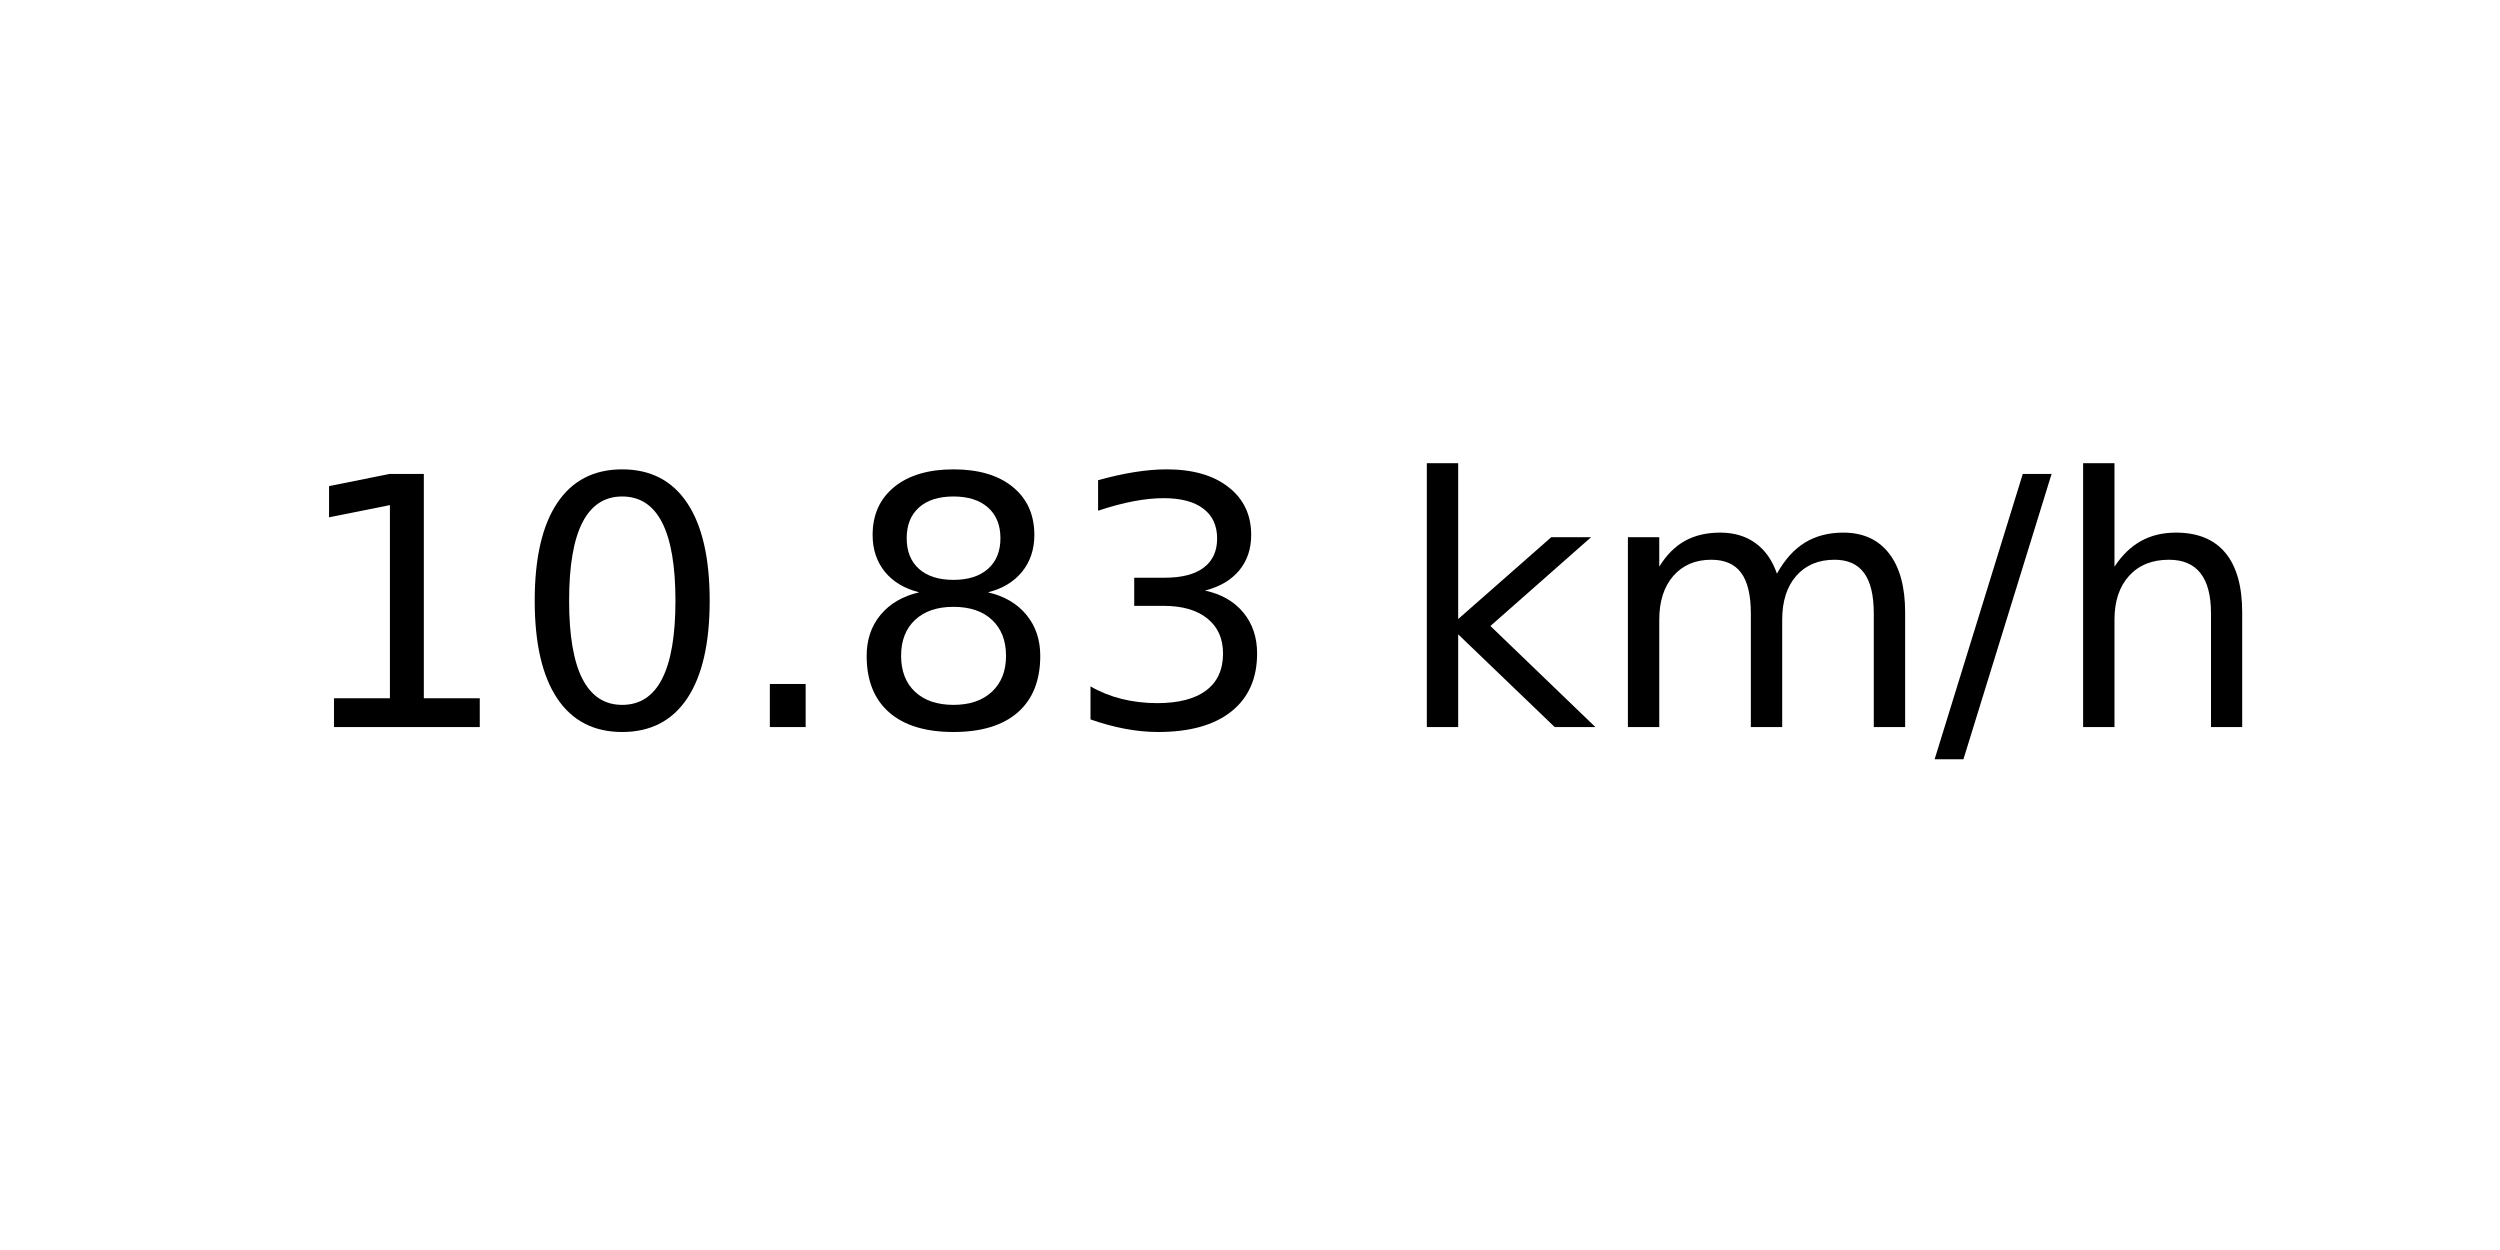
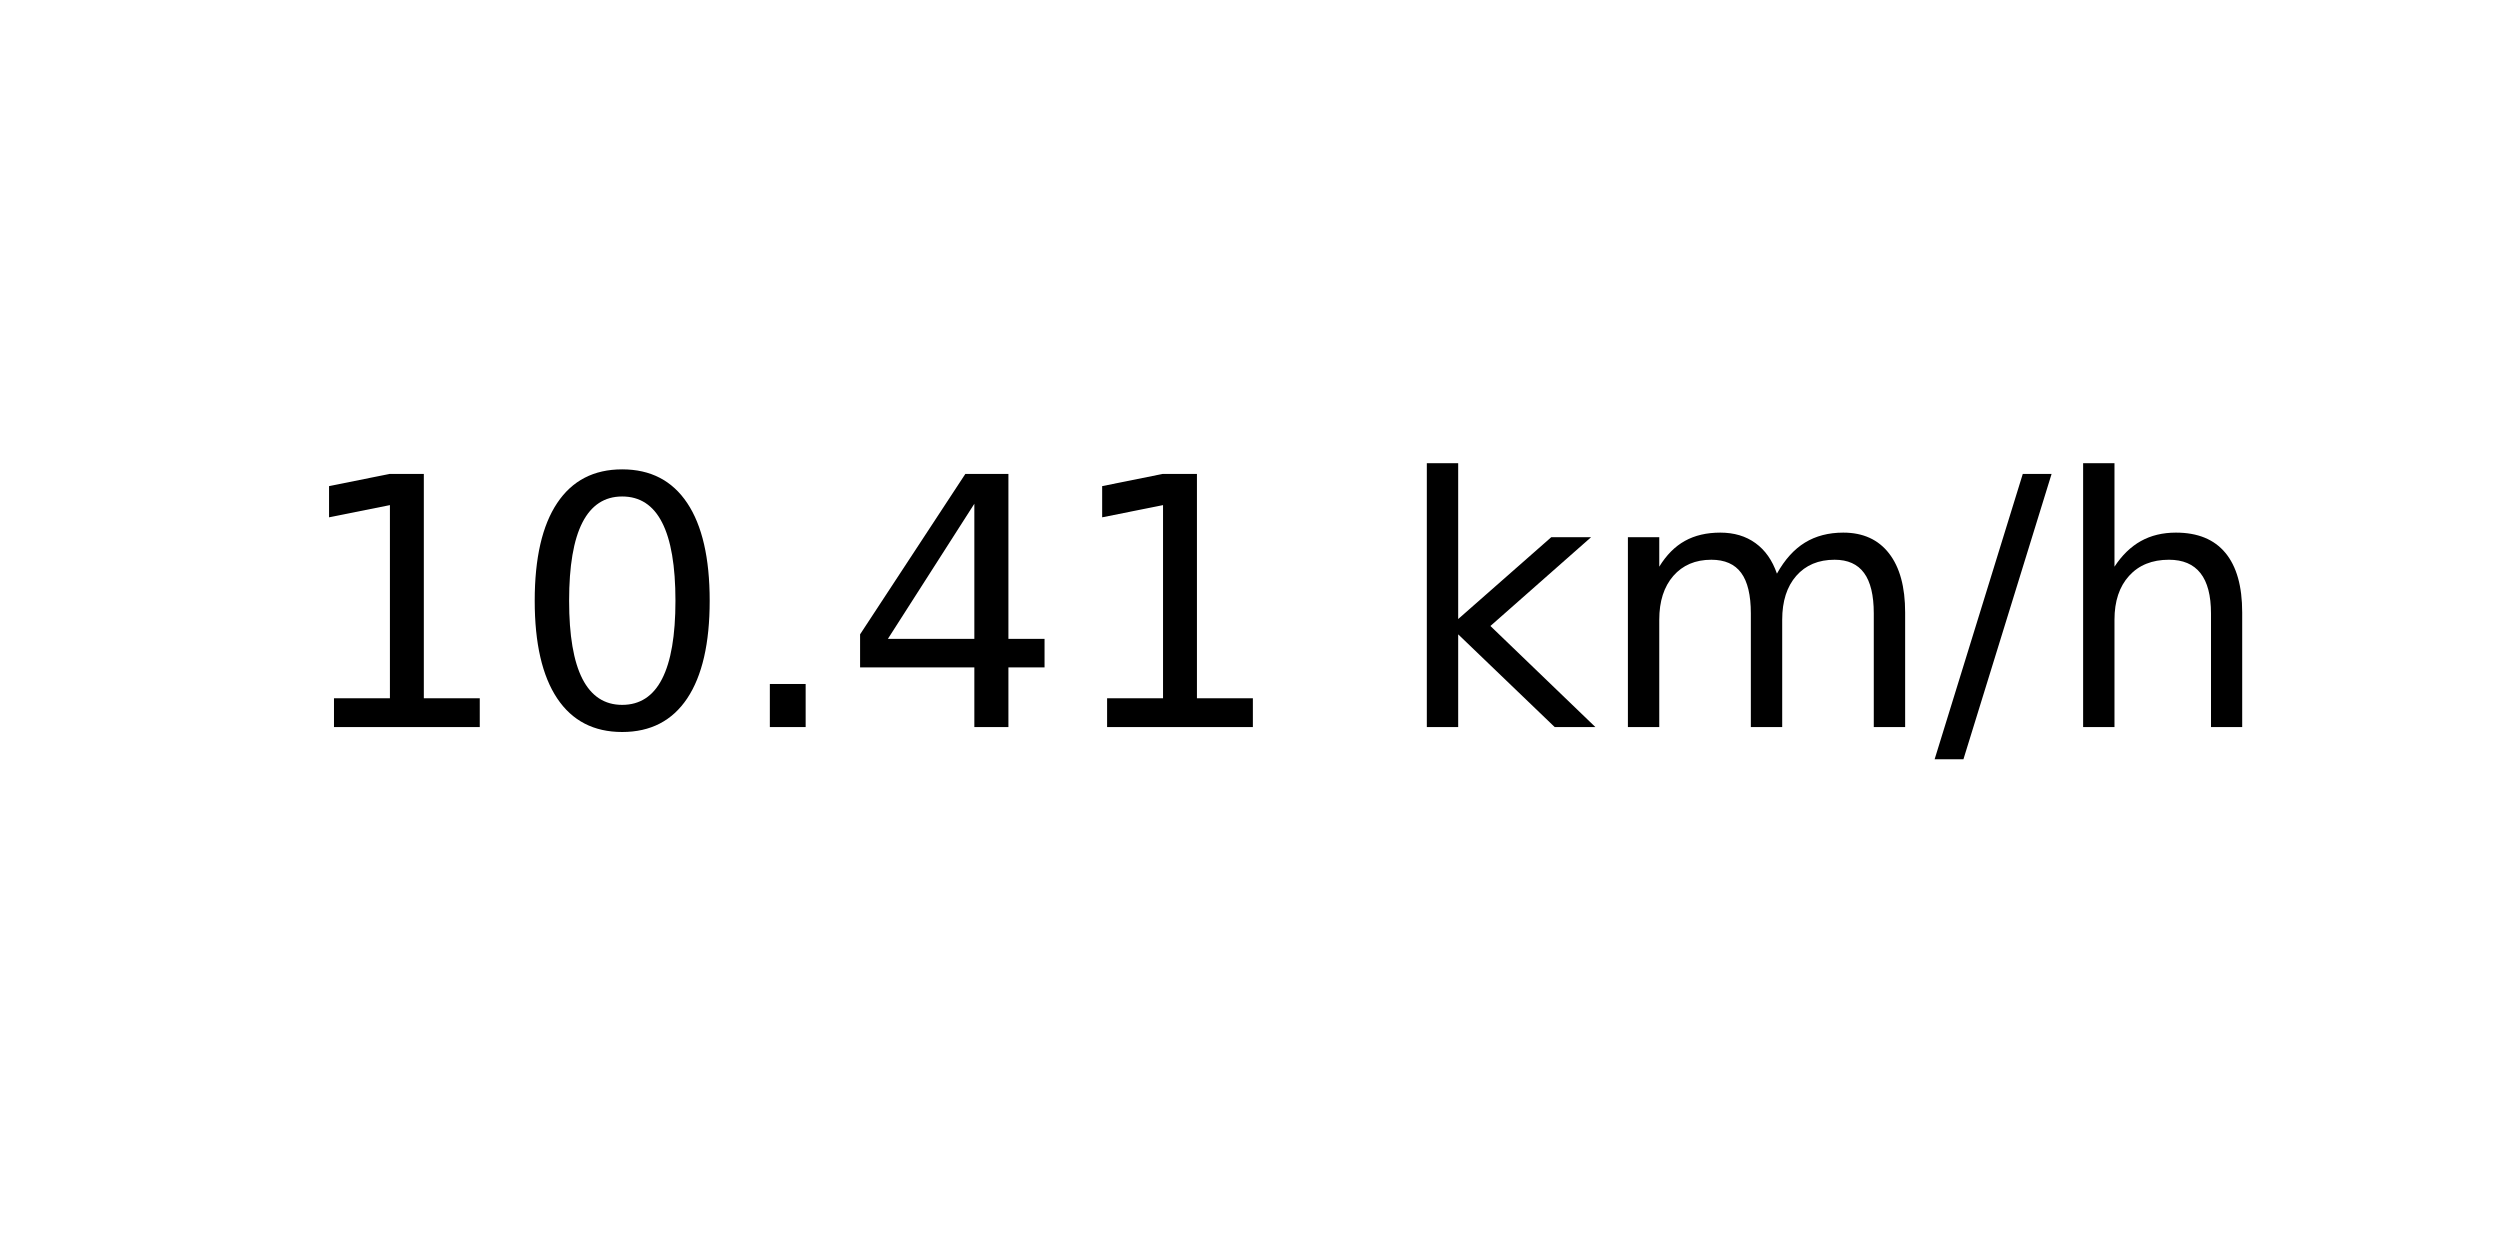
<svg xmlns="http://www.w3.org/2000/svg" xmlns:xlink="http://www.w3.org/1999/xlink" width="72pt" height="36pt" viewBox="0 0 72 36" version="1.1">
  <defs>
    <style type="text/css">*{stroke-linejoin: round; stroke-linecap: butt}</style>
  </defs>
  <g id="figure_1">
    <g id="axes_1">
      <g id="text_1">
        <g transform="translate(8.378125 20.93937) scale(0.1 -0.1)">
          <defs>
            <path id="DejaVuSans-31" d="M 794 531  L 1825 531  L 1825 4091  L 703 3866  L 703 4441  L 1819 4666  L 2450 4666  L 2450 531  L 3481 531  L 3481 0  L 794 0  L 794 531  z " transform="scale(0.015625)" />
            <path id="DejaVuSans-30" d="M 2034 4250  Q 1547 4250 1301 3770  Q 1056 3291 1056 2328  Q 1056 1369 1301 889  Q 1547 409 2034 409  Q 2525 409 2770 889  Q 3016 1369 3016 2328  Q 3016 3291 2770 3770  Q 2525 4250 2034 4250  z M 2034 4750  Q 2819 4750 3233 4129  Q 3647 3509 3647 2328  Q 3647 1150 3233 529  Q 2819 -91 2034 -91  Q 1250 -91 836 529  Q 422 1150 422 2328  Q 422 3509 836 4129  Q 1250 4750 2034 4750  z " transform="scale(0.015625)" />
            <path id="DejaVuSans-2e" d="M 684 794  L 1344 794  L 1344 0  L 684 0  L 684 794  z " transform="scale(0.015625)" />
-             <path id="DejaVuSans-38" d="M 2034 2216  Q 1584 2216 1326 1975  Q 1069 1734 1069 1313  Q 1069 891 1326 650  Q 1584 409 2034 409  Q 2484 409 2743 651  Q 3003 894 3003 1313  Q 3003 1734 2745 1975  Q 2488 2216 2034 2216  z M 1403 2484  Q 997 2584 770 2862  Q 544 3141 544 3541  Q 544 4100 942 4425  Q 1341 4750 2034 4750  Q 2731 4750 3128 4425  Q 3525 4100 3525 3541  Q 3525 3141 3298 2862  Q 3072 2584 2669 2484  Q 3125 2378 3379 2068  Q 3634 1759 3634 1313  Q 3634 634 3220 271  Q 2806 -91 2034 -91  Q 1263 -91 848 271  Q 434 634 434 1313  Q 434 1759 690 2068  Q 947 2378 1403 2484  z M 1172 3481  Q 1172 3119 1398 2916  Q 1625 2713 2034 2713  Q 2441 2713 2670 2916  Q 2900 3119 2900 3481  Q 2900 3844 2670 4047  Q 2441 4250 2034 4250  Q 1625 4250 1398 4047  Q 1172 3844 1172 3481  z " transform="scale(0.015625)" />
-             <path id="DejaVuSans-33" d="M 2597 2516  Q 3050 2419 3304 2112  Q 3559 1806 3559 1356  Q 3559 666 3084 287  Q 2609 -91 1734 -91  Q 1441 -91 1130 -33  Q 819 25 488 141  L 488 750  Q 750 597 1062 519  Q 1375 441 1716 441  Q 2309 441 2620 675  Q 2931 909 2931 1356  Q 2931 1769 2642 2001  Q 2353 2234 1838 2234  L 1294 2234  L 1294 2753  L 1863 2753  Q 2328 2753 2575 2939  Q 2822 3125 2822 3475  Q 2822 3834 2567 4026  Q 2313 4219 1838 4219  Q 1578 4219 1281 4162  Q 984 4106 628 3988  L 628 4550  Q 988 4650 1302 4700  Q 1616 4750 1894 4750  Q 2613 4750 3031 4423  Q 3450 4097 3450 3541  Q 3450 3153 3228 2886  Q 3006 2619 2597 2516  z " transform="scale(0.015625)" />
+             <path id="DejaVuSans-34" d="M 2419 4116  L 825 1625  L 2419 1625  L 2419 4116  z M 2253 4666  L 3047 4666  L 3047 1625  L 3713 1625  L 3713 1100  L 3047 1100  L 3047 0  L 2419 0  L 2419 1100  L 313 1100  L 313 1709  L 2253 4666  z " transform="scale(0.015625)" />
            <path id="DejaVuSans-20" transform="scale(0.015625)" />
            <path id="DejaVuSans-6b" d="M 581 4863  L 1159 4863  L 1159 1991  L 2875 3500  L 3609 3500  L 1753 1863  L 3688 0  L 2938 0  L 1159 1709  L 1159 0  L 581 0  L 581 4863  z " transform="scale(0.015625)" />
            <path id="DejaVuSans-6d" d="M 3328 2828  Q 3544 3216 3844 3400  Q 4144 3584 4550 3584  Q 5097 3584 5394 3201  Q 5691 2819 5691 2113  L 5691 0  L 5113 0  L 5113 2094  Q 5113 2597 4934 2840  Q 4756 3084 4391 3084  Q 3944 3084 3684 2787  Q 3425 2491 3425 1978  L 3425 0  L 2847 0  L 2847 2094  Q 2847 2600 2669 2842  Q 2491 3084 2119 3084  Q 1678 3084 1418 2786  Q 1159 2488 1159 1978  L 1159 0  L 581 0  L 581 3500  L 1159 3500  L 1159 2956  Q 1356 3278 1631 3431  Q 1906 3584 2284 3584  Q 2666 3584 2933 3390  Q 3200 3197 3328 2828  z " transform="scale(0.015625)" />
            <path id="DejaVuSans-2f" d="M 1625 4666  L 2156 4666  L 531 -594  L 0 -594  L 1625 4666  z " transform="scale(0.015625)" />
            <path id="DejaVuSans-68" d="M 3513 2113  L 3513 0  L 2938 0  L 2938 2094  Q 2938 2591 2744 2837  Q 2550 3084 2163 3084  Q 1697 3084 1428 2787  Q 1159 2491 1159 1978  L 1159 0  L 581 0  L 581 4863  L 1159 4863  L 1159 2956  Q 1366 3272 1645 3428  Q 1925 3584 2291 3584  Q 2894 3584 3203 3211  Q 3513 2838 3513 2113  z " transform="scale(0.015625)" />
          </defs>
          <use xlink:href="#DejaVuSans-31" />
          <use xlink:href="#DejaVuSans-30" x="63.623" />
          <use xlink:href="#DejaVuSans-2e" x="127.246" />
-           <use xlink:href="#DejaVuSans-38" x="159.033" />
-           <use xlink:href="#DejaVuSans-33" x="222.656" />
+           <use xlink:href="#DejaVuSans-34" x="159.033" />
+           <use xlink:href="#DejaVuSans-31" x="222.656" />
          <use xlink:href="#DejaVuSans-20" x="286.279" />
          <use xlink:href="#DejaVuSans-6b" x="318.066" />
          <use xlink:href="#DejaVuSans-6d" x="375.977" />
          <use xlink:href="#DejaVuSans-2f" x="473.389" />
          <use xlink:href="#DejaVuSans-68" x="507.08" />
        </g>
      </g>
    </g>
  </g>
</svg>
